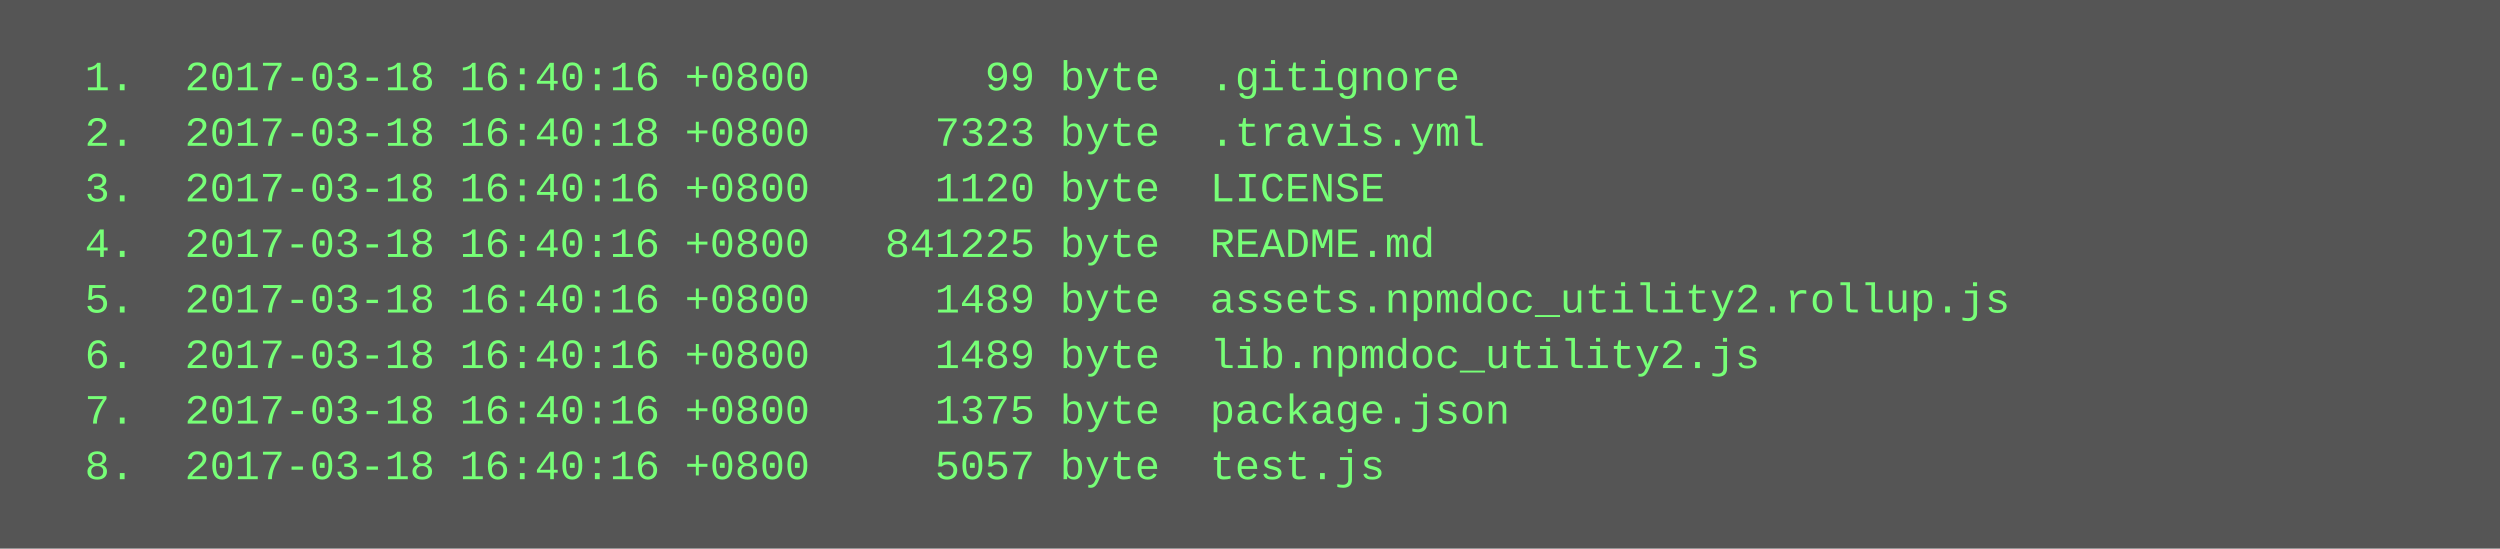
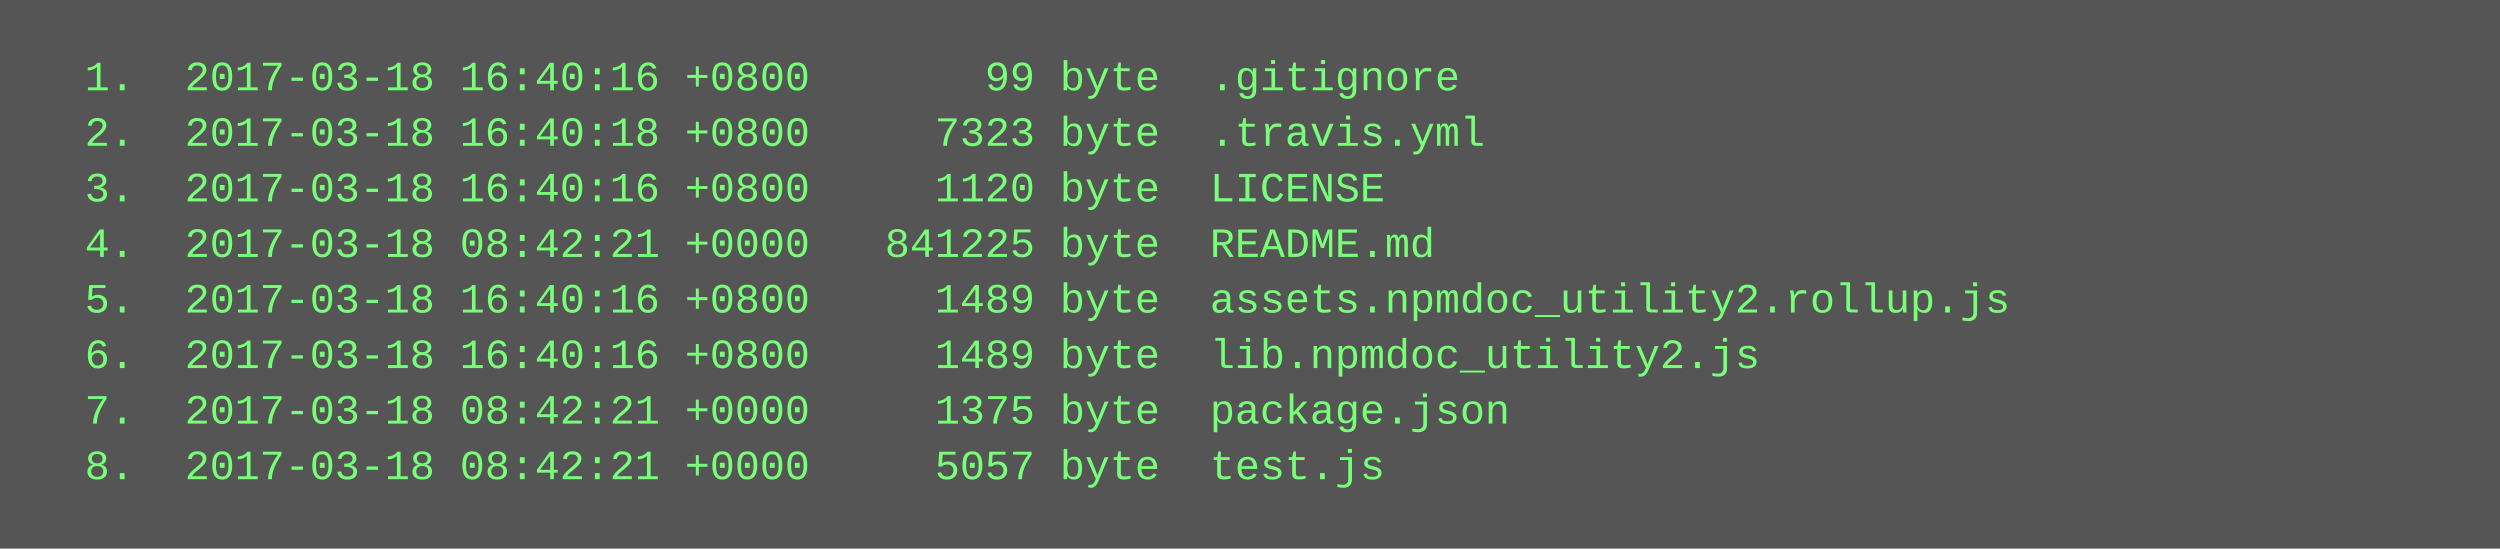
<svg xmlns="http://www.w3.org/2000/svg" height="158" width="720">
  <rect height="158" fill="#555" width="720" />
  <text fill="#7f7" font-family="Courier New" font-size="12" xml:space="preserve">
    <tspan x="10" y="26">  1.  2017-03-18 16:40:16 +0800       99 byte  .gitignore</tspan>
    <tspan x="10" y="42">  2.  2017-03-18 16:40:18 +0800     7323 byte  .travis.yml</tspan>
    <tspan x="10" y="58">  3.  2017-03-18 16:40:16 +0800     1120 byte  LICENSE</tspan>
-     <tspan x="10" y="74">  4.  2017-03-18 16:40:16 +0800   841225 byte  README.md</tspan>
+     <tspan x="10" y="74">  4.  2017-03-18 08:42:21 +0000   841225 byte  README.md</tspan>
    <tspan x="10" y="90">  5.  2017-03-18 16:40:16 +0800     1489 byte  assets.npmdoc_utility2.rollup.js</tspan>
    <tspan x="10" y="106">  6.  2017-03-18 16:40:16 +0800     1489 byte  lib.npmdoc_utility2.js</tspan>
-     <tspan x="10" y="122">  7.  2017-03-18 16:40:16 +0800     1375 byte  package.json</tspan>
-     <tspan x="10" y="138">  8.  2017-03-18 16:40:16 +0800     5057 byte  test.js</tspan>
+     <tspan x="10" y="122">  7.  2017-03-18 08:42:21 +0000     1375 byte  package.json</tspan>
+     <tspan x="10" y="138">  8.  2017-03-18 08:42:21 +0000     5057 byte  test.js</tspan>
  </text>
</svg>
